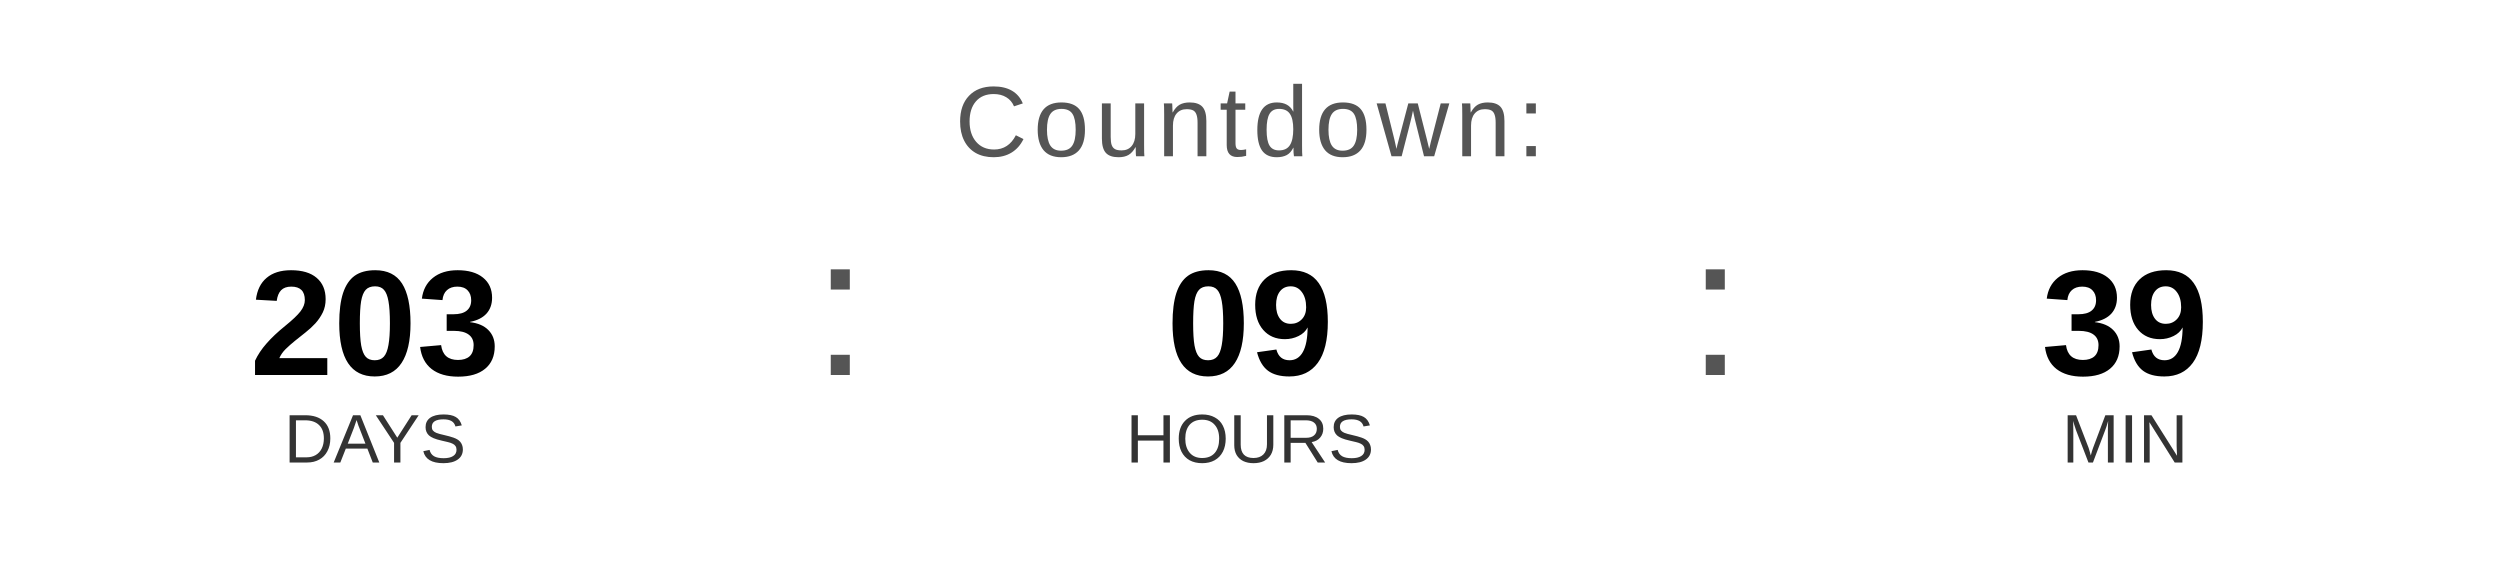
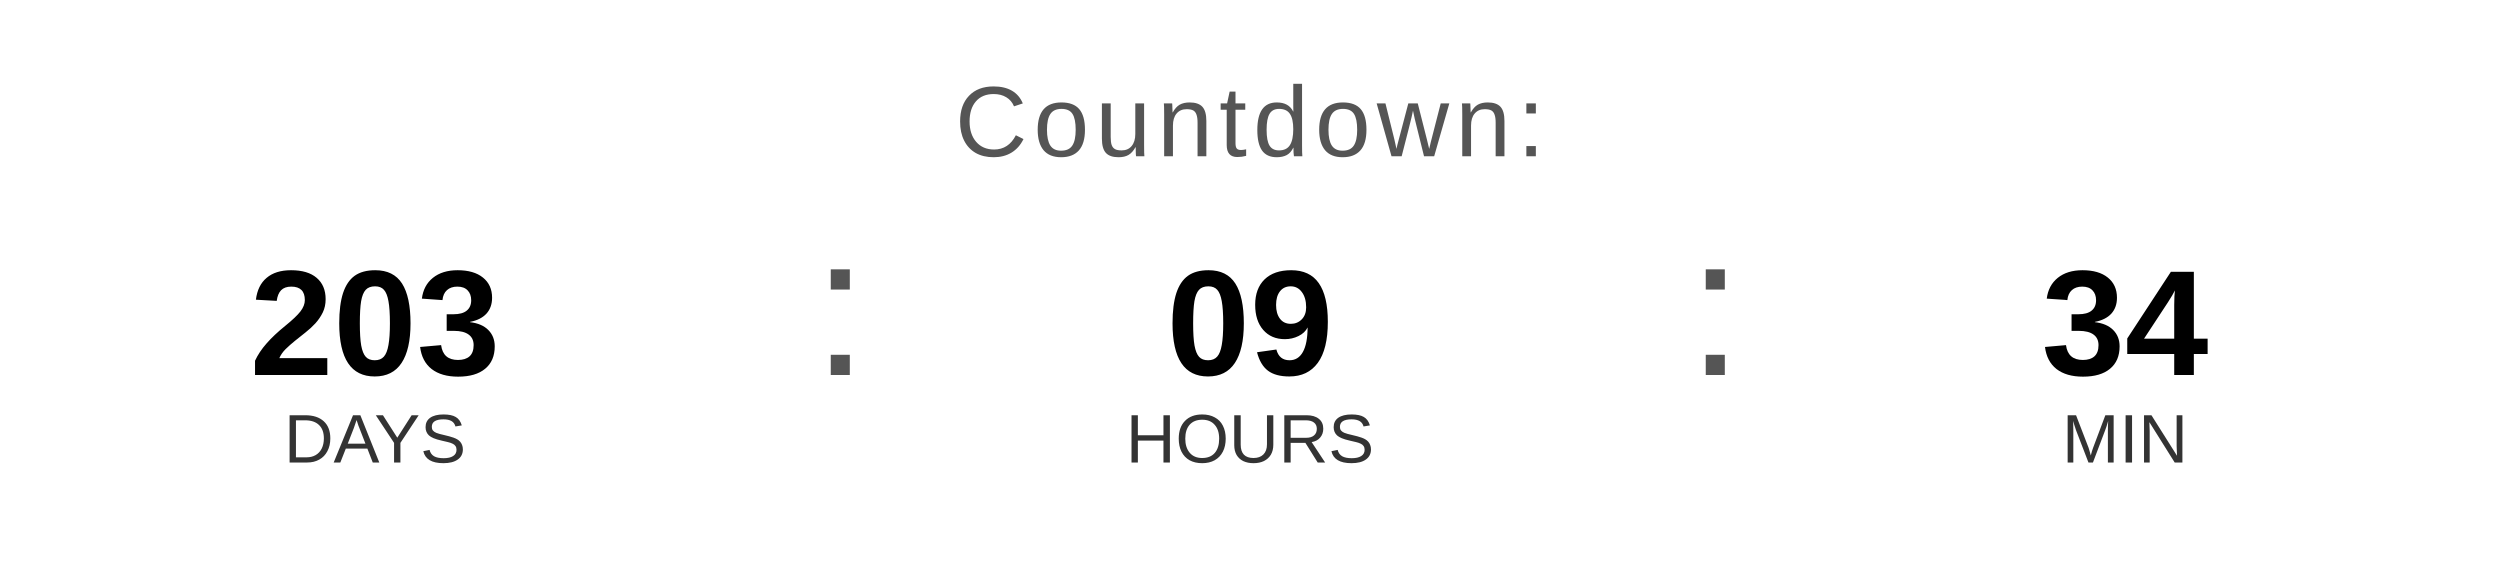
<svg xmlns="http://www.w3.org/2000/svg" width="400" height="90" viewBox="0 0 400 90">
  <text x="200" y="25" font-family="Arial, Helvetica, sans-serif" font-size="16" fill="#555555" text-anchor="middle" letter-spacing="1">
    Countdown:
  </text>
  <text x="60" y="60" font-family="Arial, Helvetica, sans-serif" font-size="24" font-weight="bold" fill="#000000" text-anchor="middle">203</text>
  <text x="60" y="74" font-family="Arial, Helvetica, sans-serif" font-size="11" fill="#333333" text-anchor="middle">DAYS</text>
  <text x="130" y="60" font-family="Arial, sans-serif" font-size="32" fill="#555555">:</text>
  <text x="200" y="60" font-family="Arial, Helvetica, sans-serif" font-size="24" font-weight="bold" fill="#000000" text-anchor="middle">09</text>
  <text x="200" y="74" font-family="Arial, Helvetica, sans-serif" font-size="11" fill="#333333" text-anchor="middle">HOURS</text>
  <text x="270" y="60" font-family="Arial, sans-serif" font-size="32" fill="#555555">:</text>
-   <text x="340" y="60" font-family="Arial, Helvetica, sans-serif" font-size="24" font-weight="bold" fill="#000000" text-anchor="middle">39</text>
+   <text x="340" y="60" font-family="Arial, Helvetica, sans-serif" font-size="24" font-weight="bold" fill="#000000" text-anchor="middle">34</text>
  <text x="340" y="74" font-family="Arial, Helvetica, sans-serif" font-size="11" fill="#333333" text-anchor="middle">MIN</text>
</svg>
